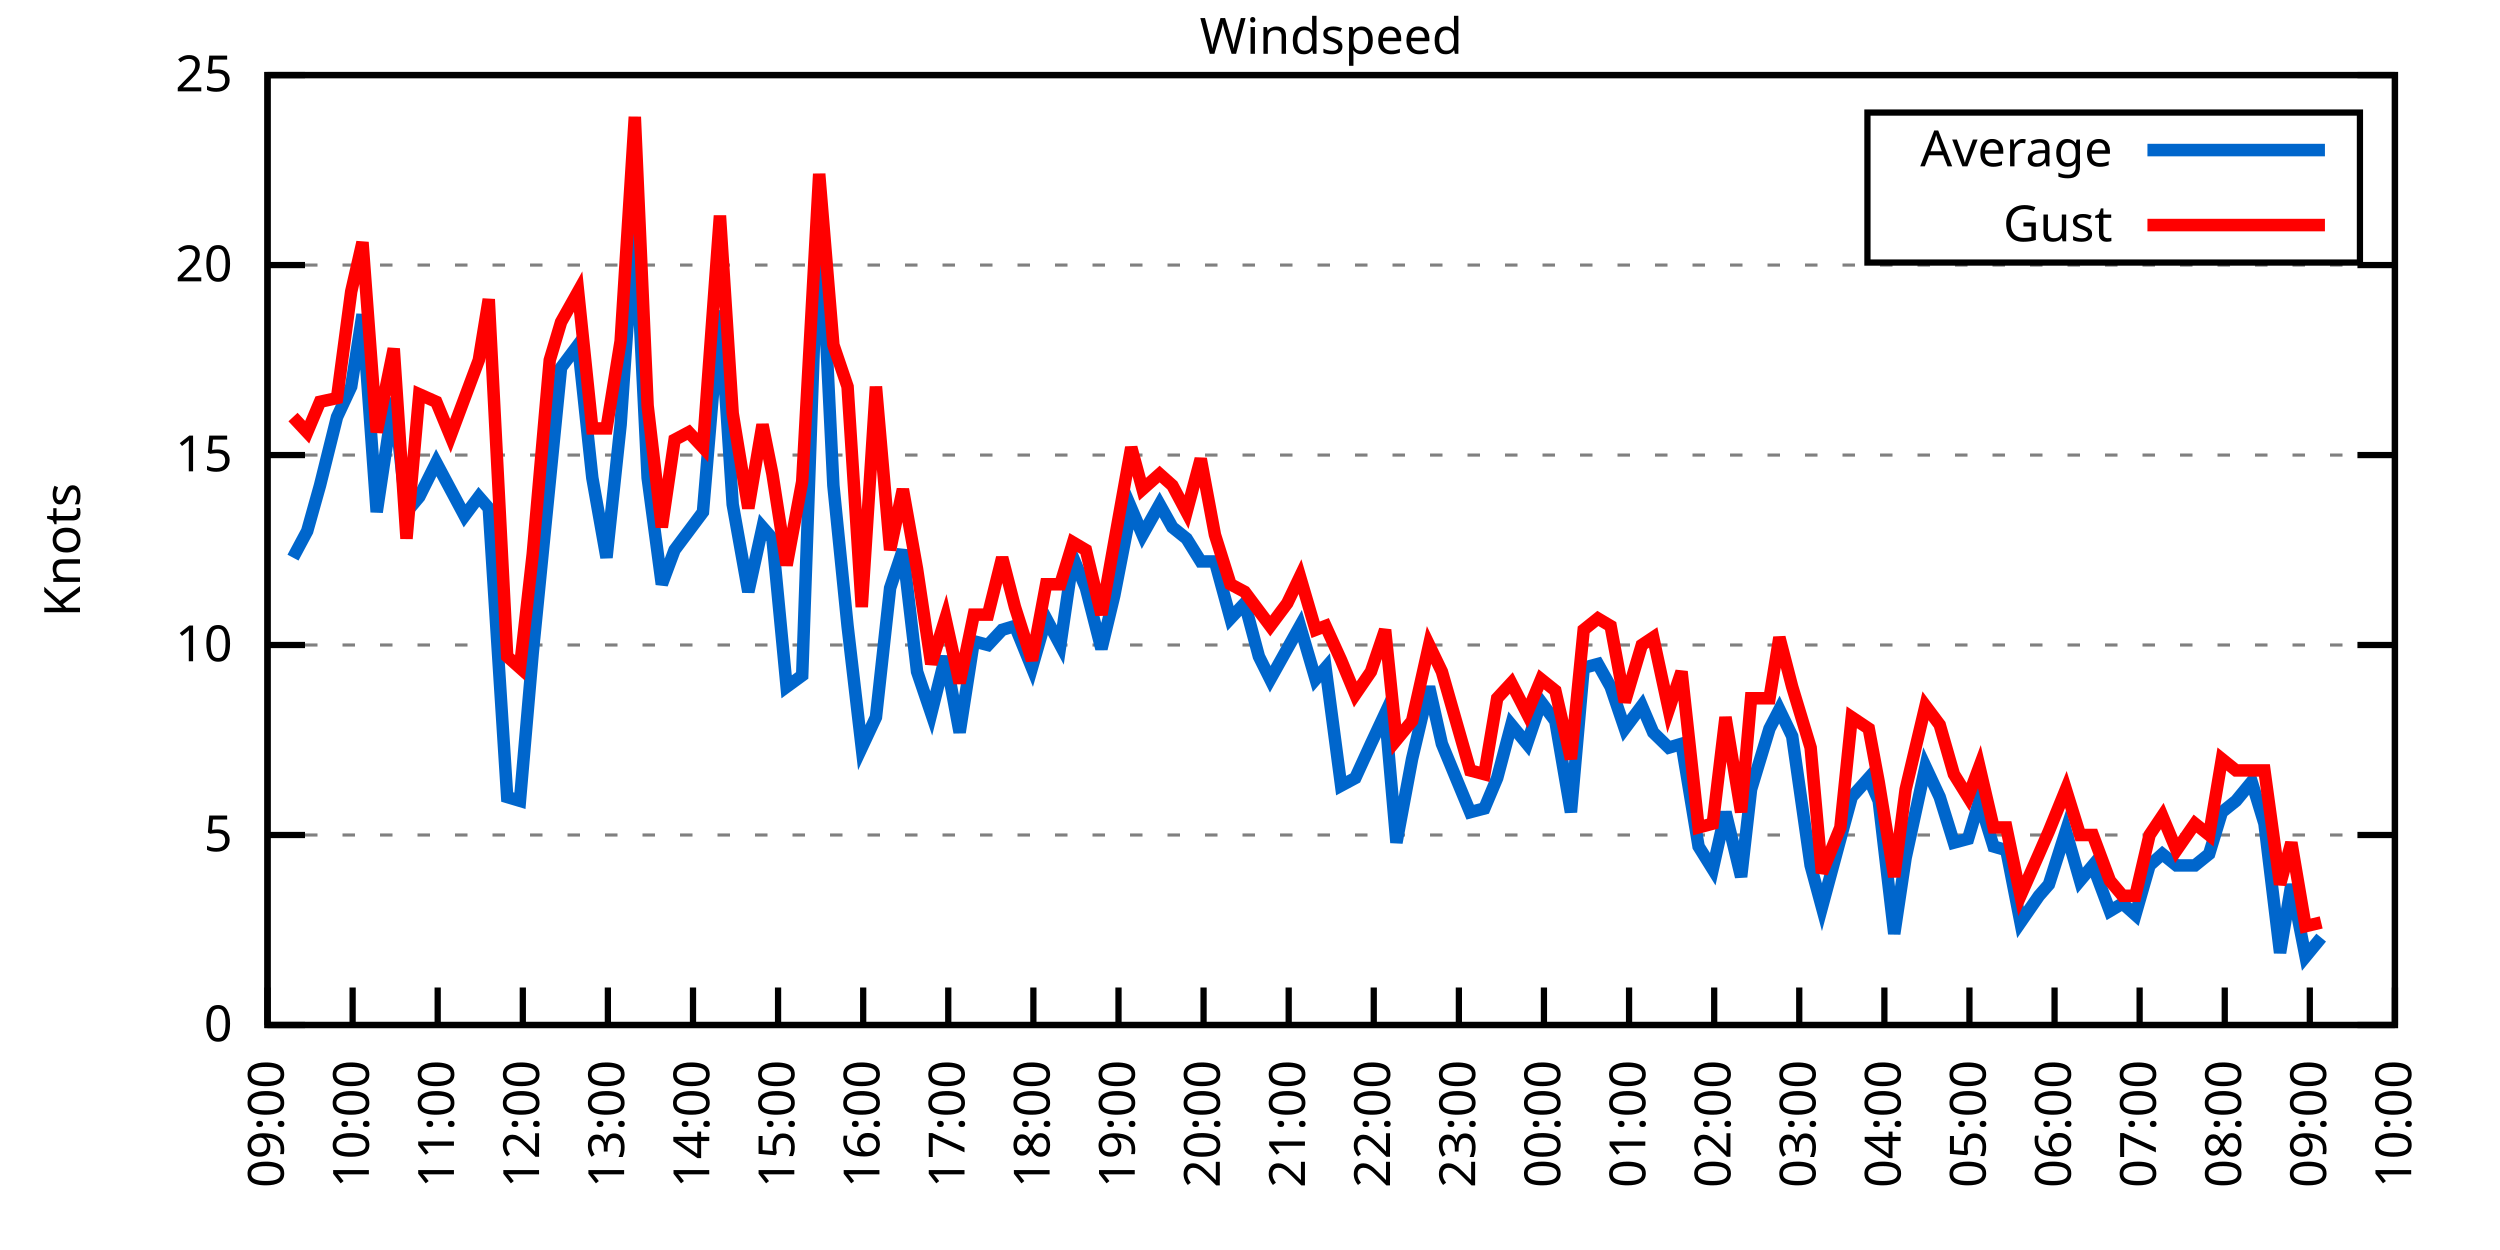
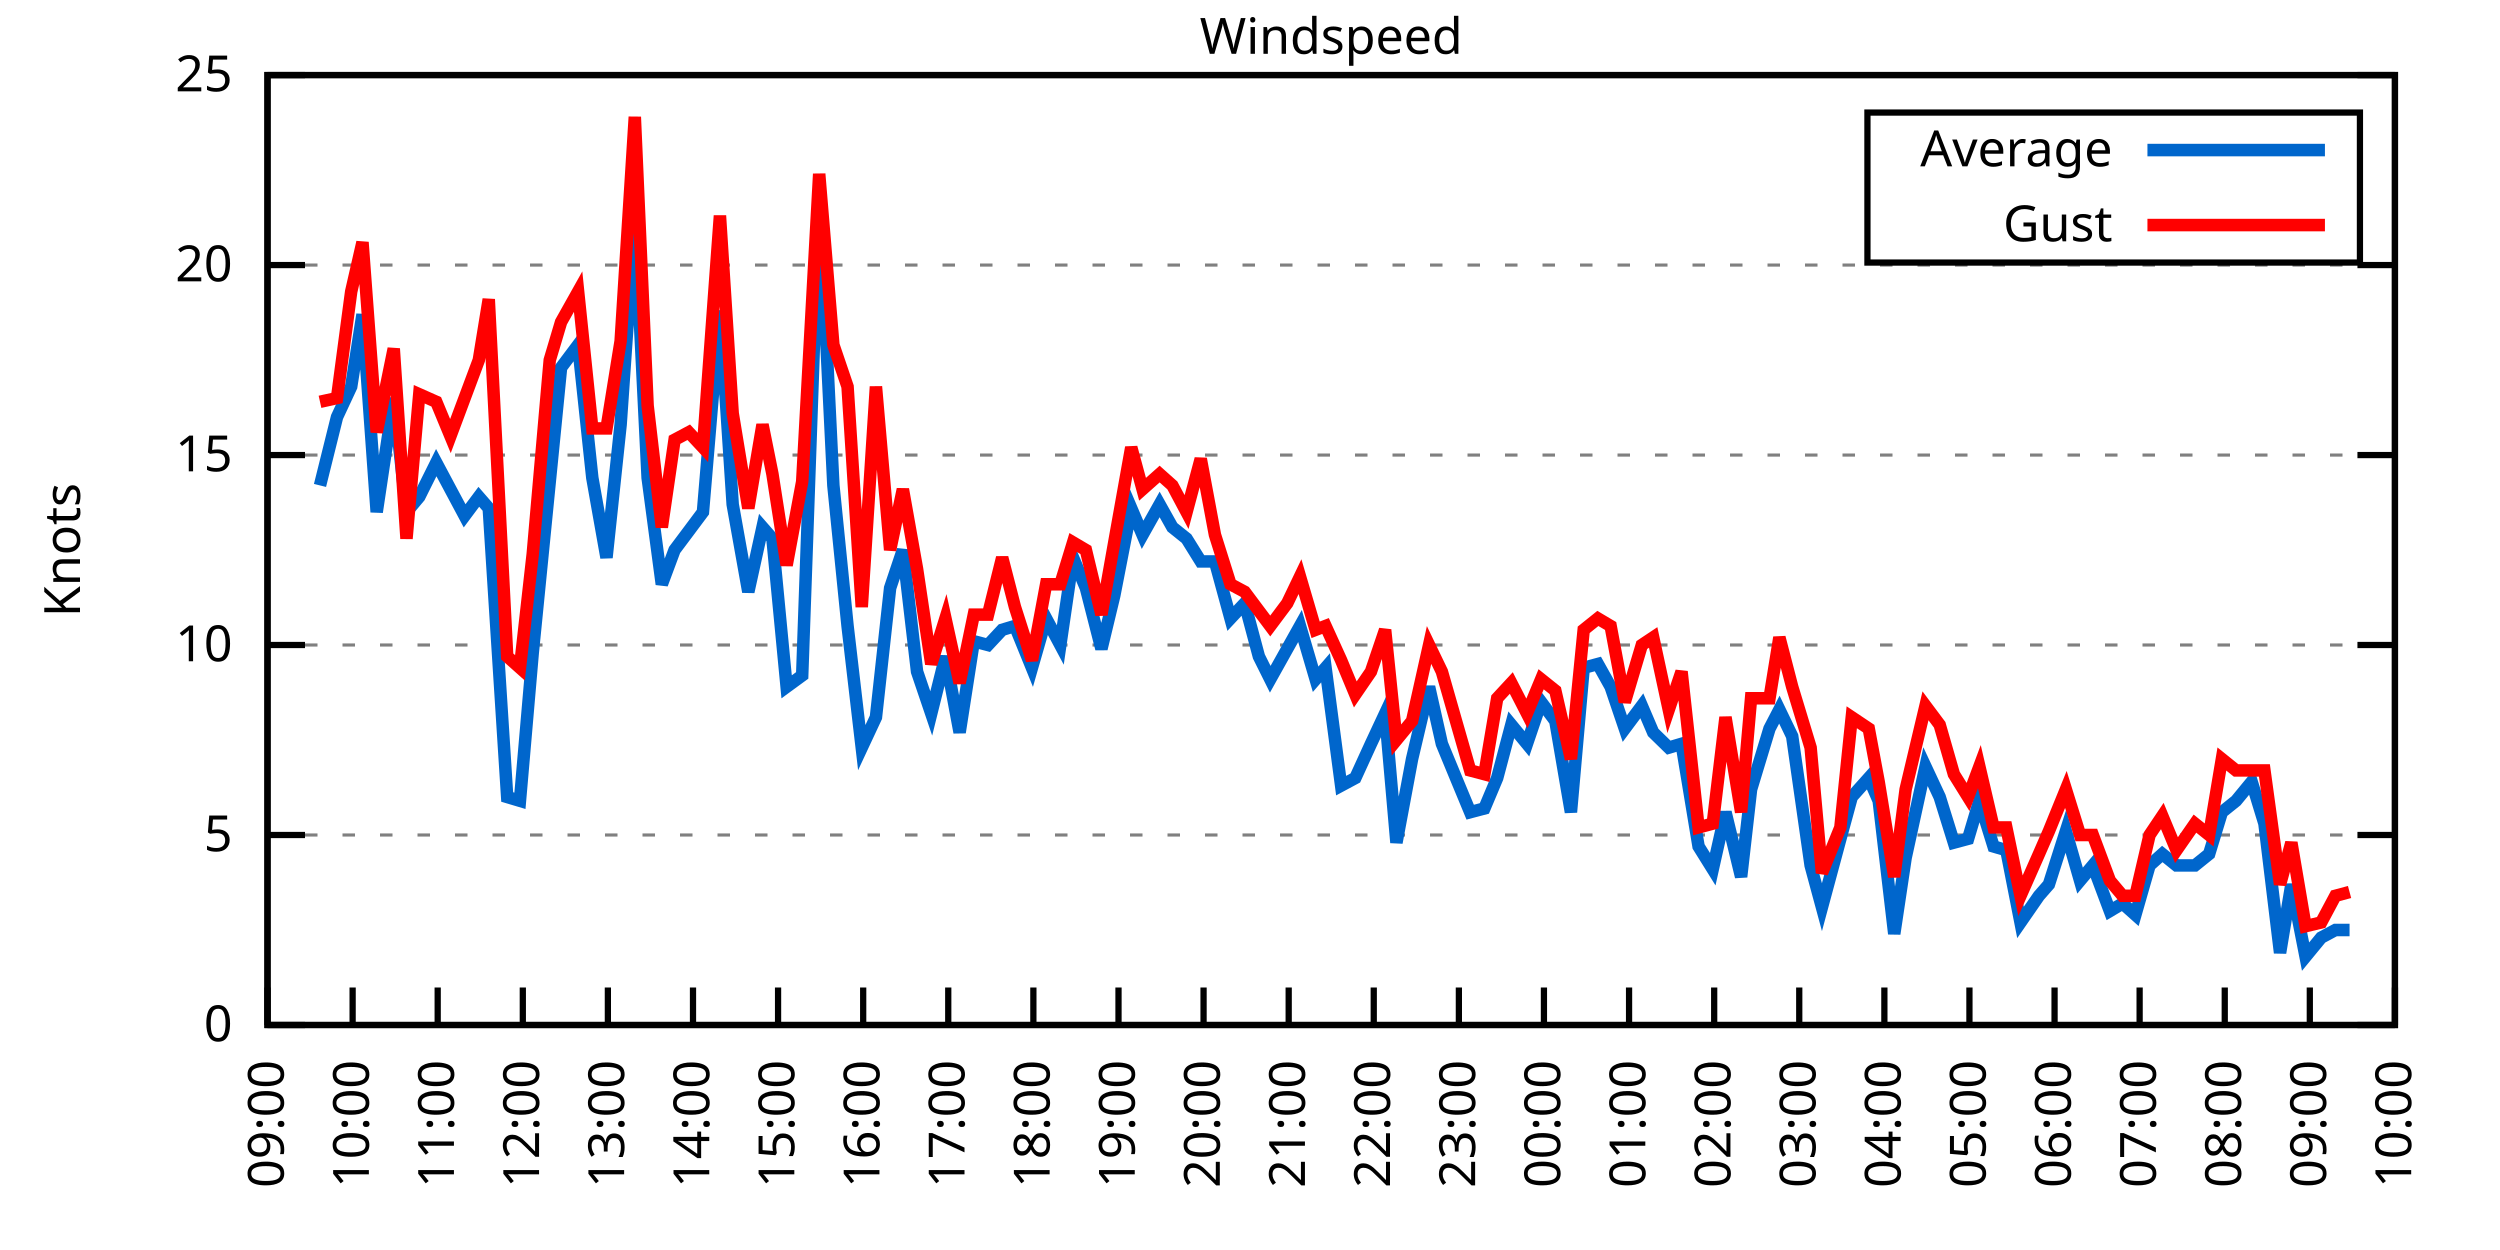
<svg xmlns="http://www.w3.org/2000/svg" xmlns:xlink="http://www.w3.org/1999/xlink" width="400" height="200" viewBox="0 0 400 200">
  <g id="gnuplot_canvas">
    <rect x="0" y="0" width="400" height="200" fill="none" />
    <defs>
      <circle id="gpDot" r="0.5" stroke-width="0.5" stroke="currentColor" />
      <path id="gpPt0" stroke-width="0.333" stroke="currentColor" d="M-1,0 h2 M0,-1 v2" />
      <path id="gpPt1" stroke-width="0.333" stroke="currentColor" d="M-1,-1 L1,1 M1,-1 L-1,1" />
      <path id="gpPt2" stroke-width="0.333" stroke="currentColor" d="M-1,0 L1,0 M0,-1 L0,1 M-1,-1 L1,1 M-1,1 L1,-1" />
      <rect id="gpPt3" stroke-width="0.333" stroke="currentColor" x="-1" y="-1" width="2" height="2" />
      <rect id="gpPt4" stroke-width="0.333" stroke="currentColor" fill="currentColor" x="-1" y="-1" width="2" height="2" />
      <circle id="gpPt5" stroke-width="0.333" stroke="currentColor" cx="0" cy="0" r="1" />
      <use xlink:href="#gpPt5" id="gpPt6" fill="currentColor" stroke="none" />
      <path id="gpPt7" stroke-width="0.333" stroke="currentColor" d="M0,-1.33 L-1.33,0.67 L1.33,0.67 z" />
      <use xlink:href="#gpPt7" id="gpPt8" fill="currentColor" stroke="none" />
      <use xlink:href="#gpPt7" id="gpPt9" stroke="currentColor" transform="rotate(180)" />
      <use xlink:href="#gpPt9" id="gpPt10" fill="currentColor" stroke="none" />
      <use xlink:href="#gpPt3" id="gpPt11" stroke="currentColor" transform="rotate(45)" />
      <use xlink:href="#gpPt11" id="gpPt12" fill="currentColor" stroke="none" />
      <path id="gpPt13" stroke-width="0.333" stroke="currentColor" d="M0,1.330 L1.265,0.411 L0.782,-1.067 L-0.782,-1.076 L-1.265,0.411 z" />
      <use xlink:href="#gpPt13" id="gpPt14" fill="currentColor" stroke="none" />
      <filter id="textbox" filterUnits="objectBoundingBox" x="0" y="0" height="1" width="1">
        <feFlood flood-color="white" flood-opacity="1" result="bgnd" />
        <feComposite in="SourceGraphic" in2="bgnd" operator="atop" />
      </filter>
      <filter id="greybox" filterUnits="objectBoundingBox" x="0" y="0" height="1" width="1">
        <feFlood flood-color="lightgrey" flood-opacity="1" result="grey" />
        <feComposite in="SourceGraphic" in2="grey" operator="atop" />
      </filter>
    </defs>
    <g fill="none" color="white" stroke="currentColor" stroke-width="1.00" stroke-linecap="butt" stroke-linejoin="miter">
</g>
    <g fill="none" color="black" stroke="currentColor" stroke-width="1.00" stroke-linecap="butt" stroke-linejoin="miter">
      <g stroke="none" shape-rendering="crispEdges">
        <polygon fill="rgb(255, 255, 255)" points="42.80,164.00 383.18,164.00 383.18,12.02 42.80,12.02 " />
      </g>
    </g>
    <g fill="none" color="black" stroke="currentColor" stroke-width="1.00" stroke-linecap="butt" stroke-linejoin="miter">
</g>
    <g fill="none" color="black" stroke="black" stroke-width="0.50" stroke-linecap="butt" stroke-linejoin="miter">
</g>
    <g fill="none" color="gray" stroke="currentColor" stroke-width="0.50" stroke-linecap="butt" stroke-linejoin="miter">
      <path stroke="gray" stroke-dasharray="2,4" class="gridline" d="M42.80,164.00 L383.19,164.00  " />
    </g>
    <g fill="none" color="gray" stroke="gray" stroke-width="1.00" stroke-linecap="butt" stroke-linejoin="miter">
</g>
    <g fill="none" color="black" stroke="currentColor" stroke-width="1.00" stroke-linecap="butt" stroke-linejoin="miter">
      <path stroke="black" d="M42.80,164.00 L48.80,164.00 M383.19,164.00 L377.19,164.00  " />
      <g transform="translate(37.20,166.60)" stroke="none" fill="black" font-family="Sans" font-size="8.00" text-anchor="end">
        <text>
          <tspan font-family="Sans"> 0</tspan>
        </text>
      </g>
    </g>
    <g fill="none" color="black" stroke="currentColor" stroke-width="1.00" stroke-linecap="butt" stroke-linejoin="miter">
</g>
    <g fill="none" color="black" stroke="black" stroke-width="0.50" stroke-linecap="butt" stroke-linejoin="miter">
</g>
    <g fill="none" color="gray" stroke="currentColor" stroke-width="0.50" stroke-linecap="butt" stroke-linejoin="miter">
      <path stroke="gray" stroke-dasharray="2,4" class="gridline" d="M42.80,133.60 L383.19,133.60  " />
    </g>
    <g fill="none" color="gray" stroke="gray" stroke-width="1.00" stroke-linecap="butt" stroke-linejoin="miter">
</g>
    <g fill="none" color="black" stroke="currentColor" stroke-width="1.00" stroke-linecap="butt" stroke-linejoin="miter">
      <path stroke="black" d="M42.80,133.60 L48.80,133.60 M383.19,133.60 L377.19,133.60  " />
      <g transform="translate(37.20,136.20)" stroke="none" fill="black" font-family="Sans" font-size="8.00" text-anchor="end">
        <text>
          <tspan font-family="Sans"> 5</tspan>
        </text>
      </g>
    </g>
    <g fill="none" color="black" stroke="currentColor" stroke-width="1.00" stroke-linecap="butt" stroke-linejoin="miter">
</g>
    <g fill="none" color="black" stroke="black" stroke-width="0.50" stroke-linecap="butt" stroke-linejoin="miter">
</g>
    <g fill="none" color="gray" stroke="currentColor" stroke-width="0.50" stroke-linecap="butt" stroke-linejoin="miter">
      <path stroke="gray" stroke-dasharray="2,4" class="gridline" d="M42.80,103.20 L383.19,103.20  " />
    </g>
    <g fill="none" color="gray" stroke="gray" stroke-width="1.00" stroke-linecap="butt" stroke-linejoin="miter">
</g>
    <g fill="none" color="black" stroke="currentColor" stroke-width="1.00" stroke-linecap="butt" stroke-linejoin="miter">
      <path stroke="black" d="M42.80,103.20 L48.80,103.20 M383.19,103.20 L377.19,103.20  " />
      <g transform="translate(37.20,105.80)" stroke="none" fill="black" font-family="Sans" font-size="8.00" text-anchor="end">
        <text>
          <tspan font-family="Sans"> 10</tspan>
        </text>
      </g>
    </g>
    <g fill="none" color="black" stroke="currentColor" stroke-width="1.00" stroke-linecap="butt" stroke-linejoin="miter">
</g>
    <g fill="none" color="black" stroke="black" stroke-width="0.50" stroke-linecap="butt" stroke-linejoin="miter">
</g>
    <g fill="none" color="gray" stroke="currentColor" stroke-width="0.50" stroke-linecap="butt" stroke-linejoin="miter">
      <path stroke="gray" stroke-dasharray="2,4" class="gridline" d="M42.80,72.81 L383.19,72.81  " />
    </g>
    <g fill="none" color="gray" stroke="gray" stroke-width="1.00" stroke-linecap="butt" stroke-linejoin="miter">
</g>
    <g fill="none" color="black" stroke="currentColor" stroke-width="1.00" stroke-linecap="butt" stroke-linejoin="miter">
      <path stroke="black" d="M42.80,72.81 L48.80,72.81 M383.19,72.81 L377.19,72.81  " />
      <g transform="translate(37.20,75.41)" stroke="none" fill="black" font-family="Sans" font-size="8.00" text-anchor="end">
        <text>
          <tspan font-family="Sans"> 15</tspan>
        </text>
      </g>
    </g>
    <g fill="none" color="black" stroke="currentColor" stroke-width="1.00" stroke-linecap="butt" stroke-linejoin="miter">
</g>
    <g fill="none" color="black" stroke="black" stroke-width="0.50" stroke-linecap="butt" stroke-linejoin="miter">
</g>
    <g fill="none" color="gray" stroke="currentColor" stroke-width="0.50" stroke-linecap="butt" stroke-linejoin="miter">
      <path stroke="gray" stroke-dasharray="2,4" class="gridline" d="M42.80,42.41 L383.19,42.41  " />
    </g>
    <g fill="none" color="gray" stroke="gray" stroke-width="1.00" stroke-linecap="butt" stroke-linejoin="miter">
</g>
    <g fill="none" color="black" stroke="currentColor" stroke-width="1.00" stroke-linecap="butt" stroke-linejoin="miter">
      <path stroke="black" d="M42.80,42.41 L48.80,42.41 M383.19,42.41 L377.19,42.41  " />
      <g transform="translate(37.20,45.01)" stroke="none" fill="black" font-family="Sans" font-size="8.00" text-anchor="end">
        <text>
          <tspan font-family="Sans"> 20</tspan>
        </text>
      </g>
    </g>
    <g fill="none" color="black" stroke="currentColor" stroke-width="1.00" stroke-linecap="butt" stroke-linejoin="miter">
</g>
    <g fill="none" color="black" stroke="black" stroke-width="0.50" stroke-linecap="butt" stroke-linejoin="miter">
</g>
    <g fill="none" color="gray" stroke="currentColor" stroke-width="0.50" stroke-linecap="butt" stroke-linejoin="miter">
      <path stroke="gray" stroke-dasharray="2,4" class="gridline" d="M42.80,12.01 L383.19,12.01  " />
    </g>
    <g fill="none" color="gray" stroke="gray" stroke-width="1.00" stroke-linecap="butt" stroke-linejoin="miter">
</g>
    <g fill="none" color="black" stroke="currentColor" stroke-width="1.00" stroke-linecap="butt" stroke-linejoin="miter">
      <path stroke="black" d="M42.80,12.01 L48.80,12.01 M383.19,12.01 L377.19,12.01  " />
      <g transform="translate(37.20,14.61)" stroke="none" fill="black" font-family="Sans" font-size="8.00" text-anchor="end">
        <text>
          <tspan font-family="Sans"> 25</tspan>
        </text>
      </g>
    </g>
    <g fill="none" color="black" stroke="currentColor" stroke-width="1.00" stroke-linecap="butt" stroke-linejoin="miter">
      <path stroke="black" d="M42.80,164.00 L42.80,158.00  " />
      <g transform="translate(45.40,169.60) rotate(270.00)" stroke="none" fill="black" font-family="Sans" font-size="8.00" text-anchor="end">
        <text>
          <tspan font-family="Sans">09:00</tspan>
        </text>
      </g>
    </g>
    <g fill="none" color="black" stroke="currentColor" stroke-width="1.00" stroke-linecap="butt" stroke-linejoin="miter">
      <path stroke="black" d="M56.42,164.00 L56.42,158.00  " />
      <g transform="translate(59.02,169.60) rotate(270.00)" stroke="none" fill="black" font-family="Sans" font-size="8.00" text-anchor="end">
        <text>
          <tspan font-family="Sans">10:00</tspan>
        </text>
      </g>
    </g>
    <g fill="none" color="black" stroke="currentColor" stroke-width="1.00" stroke-linecap="butt" stroke-linejoin="miter">
      <path stroke="black" d="M70.03,164.00 L70.03,158.00  " />
      <g transform="translate(72.63,169.60) rotate(270.00)" stroke="none" fill="black" font-family="Sans" font-size="8.00" text-anchor="end">
        <text>
          <tspan font-family="Sans">11:00</tspan>
        </text>
      </g>
    </g>
    <g fill="none" color="black" stroke="currentColor" stroke-width="1.00" stroke-linecap="butt" stroke-linejoin="miter">
      <path stroke="black" d="M83.65,164.00 L83.65,158.00  " />
      <g transform="translate(86.25,169.60) rotate(270.00)" stroke="none" fill="black" font-family="Sans" font-size="8.00" text-anchor="end">
        <text>
          <tspan font-family="Sans">12:00</tspan>
        </text>
      </g>
    </g>
    <g fill="none" color="black" stroke="currentColor" stroke-width="1.00" stroke-linecap="butt" stroke-linejoin="miter">
      <path stroke="black" d="M97.26,164.00 L97.26,158.00  " />
      <g transform="translate(99.86,169.60) rotate(270.00)" stroke="none" fill="black" font-family="Sans" font-size="8.00" text-anchor="end">
        <text>
          <tspan font-family="Sans">13:00</tspan>
        </text>
      </g>
    </g>
    <g fill="none" color="black" stroke="currentColor" stroke-width="1.00" stroke-linecap="butt" stroke-linejoin="miter">
      <path stroke="black" d="M110.88,164.00 L110.88,158.00  " />
      <g transform="translate(113.48,169.60) rotate(270.00)" stroke="none" fill="black" font-family="Sans" font-size="8.00" text-anchor="end">
        <text>
          <tspan font-family="Sans">14:00</tspan>
        </text>
      </g>
    </g>
    <g fill="none" color="black" stroke="currentColor" stroke-width="1.00" stroke-linecap="butt" stroke-linejoin="miter">
      <path stroke="black" d="M124.49,164.00 L124.49,158.00  " />
      <g transform="translate(127.09,169.60) rotate(270.00)" stroke="none" fill="black" font-family="Sans" font-size="8.00" text-anchor="end">
        <text>
          <tspan font-family="Sans">15:00</tspan>
        </text>
      </g>
    </g>
    <g fill="none" color="black" stroke="currentColor" stroke-width="1.00" stroke-linecap="butt" stroke-linejoin="miter">
      <path stroke="black" d="M138.11,164.00 L138.11,158.00  " />
      <g transform="translate(140.71,169.60) rotate(270.00)" stroke="none" fill="black" font-family="Sans" font-size="8.00" text-anchor="end">
        <text>
          <tspan font-family="Sans">16:00</tspan>
        </text>
      </g>
    </g>
    <g fill="none" color="black" stroke="currentColor" stroke-width="1.00" stroke-linecap="butt" stroke-linejoin="miter">
      <path stroke="black" d="M151.72,164.00 L151.72,158.00  " />
      <g transform="translate(154.32,169.60) rotate(270.00)" stroke="none" fill="black" font-family="Sans" font-size="8.00" text-anchor="end">
        <text>
          <tspan font-family="Sans">17:00</tspan>
        </text>
      </g>
    </g>
    <g fill="none" color="black" stroke="currentColor" stroke-width="1.00" stroke-linecap="butt" stroke-linejoin="miter">
      <path stroke="black" d="M165.34,164.00 L165.34,158.00  " />
      <g transform="translate(167.94,169.60) rotate(270.00)" stroke="none" fill="black" font-family="Sans" font-size="8.00" text-anchor="end">
        <text>
          <tspan font-family="Sans">18:00</tspan>
        </text>
      </g>
    </g>
    <g fill="none" color="black" stroke="currentColor" stroke-width="1.00" stroke-linecap="butt" stroke-linejoin="miter">
      <path stroke="black" d="M178.96,164.00 L178.96,158.00  " />
      <g transform="translate(181.56,169.60) rotate(270.00)" stroke="none" fill="black" font-family="Sans" font-size="8.00" text-anchor="end">
        <text>
          <tspan font-family="Sans">19:00</tspan>
        </text>
      </g>
    </g>
    <g fill="none" color="black" stroke="currentColor" stroke-width="1.00" stroke-linecap="butt" stroke-linejoin="miter">
      <path stroke="black" d="M192.57,164.00 L192.57,158.00  " />
      <g transform="translate(195.17,169.60) rotate(270.00)" stroke="none" fill="black" font-family="Sans" font-size="8.00" text-anchor="end">
        <text>
          <tspan font-family="Sans">20:00</tspan>
        </text>
      </g>
    </g>
    <g fill="none" color="black" stroke="currentColor" stroke-width="1.00" stroke-linecap="butt" stroke-linejoin="miter">
      <path stroke="black" d="M206.19,164.00 L206.19,158.00  " />
      <g transform="translate(208.79,169.60) rotate(270.00)" stroke="none" fill="black" font-family="Sans" font-size="8.00" text-anchor="end">
        <text>
          <tspan font-family="Sans">21:00</tspan>
        </text>
      </g>
    </g>
    <g fill="none" color="black" stroke="currentColor" stroke-width="1.00" stroke-linecap="butt" stroke-linejoin="miter">
      <path stroke="black" d="M219.80,164.00 L219.80,158.00  " />
      <g transform="translate(222.40,169.60) rotate(270.00)" stroke="none" fill="black" font-family="Sans" font-size="8.00" text-anchor="end">
        <text>
          <tspan font-family="Sans">22:00</tspan>
        </text>
      </g>
    </g>
    <g fill="none" color="black" stroke="currentColor" stroke-width="1.00" stroke-linecap="butt" stroke-linejoin="miter">
      <path stroke="black" d="M233.42,164.00 L233.42,158.00  " />
      <g transform="translate(236.02,169.60) rotate(270.00)" stroke="none" fill="black" font-family="Sans" font-size="8.00" text-anchor="end">
        <text>
          <tspan font-family="Sans">23:00</tspan>
        </text>
      </g>
    </g>
    <g fill="none" color="black" stroke="currentColor" stroke-width="1.00" stroke-linecap="butt" stroke-linejoin="miter">
      <path stroke="black" d="M247.03,164.00 L247.03,158.00  " />
      <g transform="translate(249.63,169.60) rotate(270.00)" stroke="none" fill="black" font-family="Sans" font-size="8.00" text-anchor="end">
        <text>
          <tspan font-family="Sans">00:00</tspan>
        </text>
      </g>
    </g>
    <g fill="none" color="black" stroke="currentColor" stroke-width="1.00" stroke-linecap="butt" stroke-linejoin="miter">
      <path stroke="black" d="M260.65,164.00 L260.65,158.00  " />
      <g transform="translate(263.25,169.60) rotate(270.00)" stroke="none" fill="black" font-family="Sans" font-size="8.00" text-anchor="end">
        <text>
          <tspan font-family="Sans">01:00</tspan>
        </text>
      </g>
    </g>
    <g fill="none" color="black" stroke="currentColor" stroke-width="1.00" stroke-linecap="butt" stroke-linejoin="miter">
      <path stroke="black" d="M274.27,164.00 L274.27,158.00  " />
      <g transform="translate(276.87,169.60) rotate(270.00)" stroke="none" fill="black" font-family="Sans" font-size="8.00" text-anchor="end">
        <text>
          <tspan font-family="Sans">02:00</tspan>
        </text>
      </g>
    </g>
    <g fill="none" color="black" stroke="currentColor" stroke-width="1.00" stroke-linecap="butt" stroke-linejoin="miter">
      <path stroke="black" d="M287.88,164.00 L287.88,158.00  " />
      <g transform="translate(290.48,169.60) rotate(270.00)" stroke="none" fill="black" font-family="Sans" font-size="8.00" text-anchor="end">
        <text>
          <tspan font-family="Sans">03:00</tspan>
        </text>
      </g>
    </g>
    <g fill="none" color="black" stroke="currentColor" stroke-width="1.00" stroke-linecap="butt" stroke-linejoin="miter">
      <path stroke="black" d="M301.50,164.00 L301.50,158.00  " />
      <g transform="translate(304.10,169.60) rotate(270.00)" stroke="none" fill="black" font-family="Sans" font-size="8.00" text-anchor="end">
        <text>
          <tspan font-family="Sans">04:00</tspan>
        </text>
      </g>
    </g>
    <g fill="none" color="black" stroke="currentColor" stroke-width="1.00" stroke-linecap="butt" stroke-linejoin="miter">
      <path stroke="black" d="M315.11,164.00 L315.11,158.00  " />
      <g transform="translate(317.71,169.60) rotate(270.00)" stroke="none" fill="black" font-family="Sans" font-size="8.00" text-anchor="end">
        <text>
          <tspan font-family="Sans">05:00</tspan>
        </text>
      </g>
    </g>
    <g fill="none" color="black" stroke="currentColor" stroke-width="1.00" stroke-linecap="butt" stroke-linejoin="miter">
      <path stroke="black" d="M328.73,164.00 L328.73,158.00  " />
      <g transform="translate(331.33,169.60) rotate(270.00)" stroke="none" fill="black" font-family="Sans" font-size="8.00" text-anchor="end">
        <text>
          <tspan font-family="Sans">06:00</tspan>
        </text>
      </g>
    </g>
    <g fill="none" color="black" stroke="currentColor" stroke-width="1.00" stroke-linecap="butt" stroke-linejoin="miter">
      <path stroke="black" d="M342.34,164.00 L342.34,158.00  " />
      <g transform="translate(344.94,169.60) rotate(270.00)" stroke="none" fill="black" font-family="Sans" font-size="8.00" text-anchor="end">
        <text>
          <tspan font-family="Sans">07:00</tspan>
        </text>
      </g>
    </g>
    <g fill="none" color="black" stroke="currentColor" stroke-width="1.00" stroke-linecap="butt" stroke-linejoin="miter">
      <path stroke="black" d="M355.96,164.00 L355.96,158.00  " />
      <g transform="translate(358.56,169.60) rotate(270.00)" stroke="none" fill="black" font-family="Sans" font-size="8.00" text-anchor="end">
        <text>
          <tspan font-family="Sans">08:00</tspan>
        </text>
      </g>
    </g>
    <g fill="none" color="black" stroke="currentColor" stroke-width="1.00" stroke-linecap="butt" stroke-linejoin="miter">
      <path stroke="black" d="M369.57,164.00 L369.57,158.00  " />
      <g transform="translate(372.17,169.60) rotate(270.00)" stroke="none" fill="black" font-family="Sans" font-size="8.00" text-anchor="end">
        <text>
          <tspan font-family="Sans">09:00</tspan>
        </text>
      </g>
    </g>
    <g fill="none" color="black" stroke="currentColor" stroke-width="1.00" stroke-linecap="butt" stroke-linejoin="miter">
      <path stroke="black" d="M383.19,164.00 L383.19,158.00  " />
      <g transform="translate(385.79,169.60) rotate(270.00)" stroke="none" fill="black" font-family="Sans" font-size="8.00" text-anchor="end">
        <text>
          <tspan font-family="Sans">10:00</tspan>
        </text>
      </g>
    </g>
    <g fill="none" color="black" stroke="currentColor" stroke-width="1.00" stroke-linecap="butt" stroke-linejoin="miter">
</g>
    <g fill="none" color="black" stroke="currentColor" stroke-width="1.00" stroke-linecap="butt" stroke-linejoin="miter">
      <path stroke="black" d="M42.80,12.01 L42.80,164.00 L383.19,164.00 L383.19,12.01 L42.80,12.01 Z  " />
    </g>
    <g fill="none" color="black" stroke="currentColor" stroke-width="1.00" stroke-linecap="butt" stroke-linejoin="miter">
</g>
    <g fill="none" color="black" stroke="currentColor" stroke-width="1.00" stroke-linecap="butt" stroke-linejoin="miter">
      <path stroke="black" d="M298.79,42.01 L298.79,18.01 L377.59,18.01 L377.59,42.01 L298.79,42.01 Z  " />
    </g>
    <g id="Windspeed_plot_1">
      <g fill="none" color="white" stroke="black" stroke-width="2.00" stroke-linecap="butt" stroke-linejoin="miter">
</g>
      <g fill="none" color="black" stroke="currentColor" stroke-width="2.00" stroke-linecap="butt" stroke-linejoin="miter">
        <g transform="translate(337.99,26.61)" stroke="none" fill="black" font-family="Sans" font-size="8.00" text-anchor="end">
          <text>
            <tspan font-family="Sans">Average</tspan>
          </text>
        </g>
      </g>
      <g fill="none" color="black" stroke="currentColor" stroke-width="2.00" stroke-linecap="butt" stroke-linejoin="miter">
-         <path stroke="rgb(  0, 102, 204)" d="M343.59,24.01 L371.99,24.01 M46.88,89.22 L49.15,84.97 L51.20,77.67 L53.92,66.73 L56.19,61.86 L58.00,50.31   L60.27,81.93 L63.00,63.69 L65.04,81.93 L67.08,79.49 L69.80,74.02 L72.07,78.28 L74.34,82.53 L76.61,79.49   L78.20,81.32 L81.15,127.52 L83.19,128.13 L85.24,104.42 L87.96,77.06 L89.77,58.82 L92.50,55.18 L94.77,76.45   L97.04,89.22 L99.30,67.94 L101.57,35.11 L103.62,76.45 L105.89,93.48 L107.93,88.00 L110.20,84.97 L112.47,81.93   L115.19,49.70 L117.23,80.71 L119.73,94.69 L122.00,84.36 L123.59,86.18 L125.86,109.89 L128.35,108.07 L131.07,31.46   L133.34,77.67 L135.61,100.16 L137.88,119.62 L140.15,114.76 L142.42,94.08 L144.46,88.00 L146.73,107.46 L149.00,114.15   L151.27,105.03 L153.54,117.19 L155.81,102.60 L158.08,103.20 L160.35,100.77 L162.39,100.16 L165.11,106.85 L167.38,98.95   L169.65,103.20 L171.69,89.22 L173.74,94.08 L176.23,103.81 L178.28,95.30 L181.00,81.32 L182.81,85.57 L185.54,80.71   L187.58,84.36 L189.85,86.18 L192.12,89.83 L194.39,89.83 L196.88,98.95 L199.15,96.52 L201.42,105.03 L203.24,108.68   L205.96,103.81 L208.00,100.16 L210.50,108.68 L212.09,106.85 L214.58,125.70 L216.85,124.48 L219.35,119.01 L221.62,114.15   L223.43,134.82 L225.93,121.44 L228.65,109.89 L230.70,119.01 L232.96,124.48 L235.23,129.95 L237.50,129.35 L239.55,124.48   L241.81,115.97 L244.31,119.01 L246.58,112.32 L248.85,115.36 L251.35,129.95 L253.39,106.85 L255.66,106.24 L257.70,109.89   L259.97,116.58 L262.69,112.93 L264.51,117.19 L267.00,119.62 L269.05,119.01 L271.77,135.43 L274.04,139.07 L276.08,129.95   L278.58,140.29 L280.17,126.31 L283.12,116.58 L284.70,113.54 L286.75,117.80 L289.70,138.47 L291.51,145.15 L294.46,134.21   L296.28,127.52 L299.00,124.48 L300.59,128.13 L303.08,149.41 L304.90,137.25 L308.08,122.66 L310.35,127.52 L312.62,134.82   L314.89,134.21 L316.70,128.13 L318.97,135.43 L321.01,136.03 L323.28,147.59 L326.23,143.33 L327.82,141.51 L330.54,132.99   L332.81,140.90 L334.85,138.47 L337.58,145.76 L339.62,144.55 L341.66,146.37 L343.93,138.47 L345.97,136.64 L348.24,138.47   L351.19,138.47 L353.46,136.64 L355.50,129.95 L357.77,128.13 L360.27,125.09 L362.31,131.78 L364.81,152.45 L366.62,141.51   L368.89,153.06 L371.39,150.02  " />
+         <path stroke="rgb(  0, 102, 204)" d="M343.59,24.01 L371.99,24.01 M51.20,77.67 L53.92,66.73 L56.19,61.86 L58.00,50.31 L60.27,81.93 L63.00,63.69   L65.04,81.93 L67.08,79.49 L69.80,74.02 L72.07,78.28 L74.34,82.53 L76.61,79.49 L78.20,81.32 L81.15,127.52   L83.19,128.13 L85.24,104.42 L87.96,77.06 L89.77,58.82 L92.50,55.18 L94.77,76.45 L97.04,89.22 L99.30,67.94   L101.57,35.11 L103.62,76.45 L105.89,93.48 L107.93,88.00 L110.20,84.97 L112.47,81.93 L115.19,49.70 L117.23,80.71   L119.73,94.69 L122.00,84.36 L123.59,86.18 L125.86,109.89 L128.35,108.07 L131.07,31.46 L133.34,77.67 L135.61,100.16   L137.88,119.62 L140.15,114.76 L142.42,94.08 L144.46,88.00 L146.73,107.46 L149.00,114.15 L151.27,105.03 L153.54,117.19   L155.81,102.60 L158.08,103.20 L160.35,100.77 L162.39,100.16 L165.11,106.85 L167.38,98.95 L169.65,103.20 L171.69,89.22   L173.74,94.08 L176.23,103.81 L178.28,95.30 L181.00,81.32 L182.81,85.57 L185.54,80.71 L187.58,84.36 L189.85,86.18   L192.12,89.83 L194.39,89.83 L196.88,98.95 L199.15,96.52 L201.42,105.03 L203.24,108.68 L205.96,103.81 L208.00,100.16   L210.50,108.68 L212.09,106.85 L214.58,125.70 L216.85,124.48 L219.35,119.01 L221.62,114.15 L223.43,134.82 L225.93,121.44   L228.65,109.89 L230.70,119.01 L232.96,124.48 L235.23,129.95 L237.50,129.35 L239.55,124.48 L241.81,115.97 L244.31,119.01   L246.58,112.32 L248.85,115.36 L251.35,129.95 L253.39,106.85 L255.66,106.24 L257.70,109.89 L259.97,116.58 L262.69,112.93   L264.51,117.19 L267.00,119.62 L269.05,119.01 L271.77,135.43 L274.04,139.07 L276.08,129.95 L278.58,140.29 L280.17,126.31   L283.12,116.58 L284.70,113.54 L286.75,117.80 L289.70,138.47 L291.51,145.15 L294.46,134.21 L296.28,127.52 L299.00,124.48   L300.59,128.13 L303.08,149.41 L304.90,137.25 L308.08,122.66 L310.35,127.52 L312.62,134.82 L314.89,134.21 L316.70,128.13   L318.97,135.43 L321.01,136.03 L323.28,147.59 L326.23,143.33 L327.82,141.51 L330.54,132.99 L332.81,140.90 L334.85,138.47   L337.58,145.76 L339.62,144.55 L341.66,146.37 L343.93,138.47 L345.97,136.64 L348.24,138.47 L351.19,138.47 L353.46,136.64   L355.50,129.95 L357.77,128.13 L360.27,125.09 L362.31,131.78 L364.81,152.45 L366.62,141.51 L368.89,153.06 L371.39,150.02   L373.66,148.80 L375.93,148.80  " />
      </g>
    </g>
    <g id="Windspeed_plot_2">
      <g fill="none" color="black" stroke="currentColor" stroke-width="2.00" stroke-linecap="butt" stroke-linejoin="miter">
        <g transform="translate(337.99,38.61)" stroke="none" fill="black" font-family="Sans" font-size="8.00" text-anchor="end">
          <text>
            <tspan font-family="Sans">Gust</tspan>
          </text>
        </g>
      </g>
      <g fill="none" color="black" stroke="currentColor" stroke-width="2.00" stroke-linecap="butt" stroke-linejoin="miter">
-         <path stroke="rgb(255,   0,   0)" d="M343.59,36.01 L371.99,36.01 M46.88,66.73 L49.15,69.16 L51.20,64.29 L53.92,63.69 L56.19,46.66 L58.00,38.76   L60.27,69.16 L63.00,55.78 L65.04,86.18 L67.08,63.08 L69.80,64.29 L72.07,69.77 L74.34,63.69 L76.61,57.61   L78.20,47.88 L81.15,105.03 L83.19,106.85 L85.24,88.61 L87.96,57.61 L89.77,51.53 L92.50,46.66 L94.77,68.55   L97.04,68.55 L99.30,54.57 L101.57,18.70 L103.62,64.90 L105.89,84.36 L107.93,70.37 L110.20,69.16 L112.47,71.59   L115.19,34.50 L117.23,66.12 L119.73,81.32 L122.00,67.94 L123.59,75.85 L125.86,90.44 L128.35,77.06 L131.07,27.82   L133.34,55.18 L135.61,61.86 L137.88,97.12 L140.15,61.86 L142.42,88.00 L144.46,78.28 L146.73,91.04 L149.00,106.24   L151.27,98.95 L153.54,109.28 L155.81,98.34 L158.08,98.34 L160.35,89.22 L162.39,97.12 L165.11,105.64 L167.38,93.48   L169.65,93.48 L171.69,86.79 L173.74,88.00 L176.23,98.34 L178.28,86.79 L181.00,71.59 L182.81,78.28 L185.54,75.85   L187.58,77.67 L189.85,81.93 L192.12,73.41 L194.39,85.57 L196.88,93.48 L199.15,94.69 L201.42,97.73 L203.24,100.16   L205.96,96.52 L208.00,92.26 L210.50,100.77 L212.09,100.16 L214.58,105.64 L216.85,111.11 L219.35,107.46 L221.62,100.77   L223.43,118.40 L225.93,115.36 L228.65,103.20 L230.70,107.46 L232.96,115.36 L235.23,123.27 L237.50,123.87 L239.55,111.72   L241.81,109.28 L244.31,114.15 L246.58,108.68 L248.85,110.50 L251.35,121.44 L253.39,100.77 L255.66,98.95 L257.70,100.16   L259.97,112.32 L262.69,103.20 L264.51,101.99 L267.00,113.54 L269.05,107.46 L271.77,132.39 L274.04,131.78 L276.08,114.76   L278.58,129.95 L280.17,111.72 L283.12,111.72 L284.70,101.99 L286.75,109.89 L289.70,119.62 L291.51,139.68 L294.46,132.39   L296.28,114.76 L299.00,116.58 L300.59,125.09 L303.08,140.29 L304.90,126.31 L308.08,112.93 L310.35,115.97 L312.62,123.87   L314.89,127.52 L316.70,122.66 L318.97,132.39 L321.01,132.39 L323.28,143.33 L326.23,136.64 L327.82,132.99 L330.54,126.31   L332.81,133.60 L334.85,133.60 L337.58,140.90 L339.62,143.33 L341.66,143.33 L343.93,133.60 L345.97,130.56 L348.24,136.03   L351.19,131.78 L353.46,133.60 L355.50,121.44 L357.77,123.27 L360.27,123.27 L362.31,123.27 L364.81,141.51 L366.62,134.82   L368.89,148.19 L371.39,147.59  " />
+         <path stroke="rgb(255,   0,   0)" d="M343.59,36.01 L371.99,36.01 M51.20,64.29 L53.92,63.69 L56.19,46.66 L58.00,38.76 L60.27,69.16 L63.00,55.78   L65.04,86.18 L67.08,63.08 L69.80,64.29 L72.07,69.77 L74.34,63.69 L76.61,57.61 L78.20,47.88 L81.15,105.03   L83.19,106.85 L85.24,88.61 L87.96,57.61 L89.77,51.53 L92.50,46.66 L94.77,68.55 L97.04,68.55 L99.30,54.57   L101.57,18.70 L103.62,64.90 L105.89,84.36 L107.93,70.37 L110.20,69.16 L112.47,71.59 L115.19,34.50 L117.23,66.12   L119.73,81.32 L122.00,67.94 L123.59,75.85 L125.86,90.44 L128.35,77.06 L131.07,27.82 L133.34,55.18 L135.61,61.86   L137.88,97.12 L140.15,61.86 L142.42,88.00 L144.46,78.28 L146.73,91.04 L149.00,106.24 L151.27,98.95 L153.54,109.28   L155.81,98.34 L158.08,98.34 L160.35,89.22 L162.39,97.12 L165.11,105.64 L167.38,93.48 L169.65,93.48 L171.69,86.79   L173.74,88.00 L176.23,98.34 L178.28,86.79 L181.00,71.59 L182.81,78.28 L185.54,75.85 L187.58,77.67 L189.85,81.93   L192.12,73.41 L194.39,85.57 L196.88,93.48 L199.15,94.69 L201.42,97.73 L203.24,100.16 L205.96,96.52 L208.00,92.26   L210.50,100.77 L212.09,100.16 L214.58,105.64 L216.85,111.11 L219.35,107.46 L221.62,100.77 L223.43,118.40 L225.93,115.36   L228.65,103.20 L230.70,107.46 L232.96,115.36 L235.23,123.27 L237.50,123.87 L239.55,111.72 L241.81,109.28 L244.31,114.15   L246.58,108.68 L248.85,110.50 L251.35,121.44 L253.39,100.77 L255.66,98.95 L257.70,100.16 L259.97,112.32 L262.69,103.20   L264.51,101.99 L267.00,113.54 L269.05,107.46 L271.77,132.39 L274.04,131.78 L276.08,114.76 L278.58,129.95 L280.17,111.72   L283.12,111.72 L284.70,101.99 L286.75,109.89 L289.70,119.62 L291.51,139.68 L294.46,132.39 L296.28,114.76 L299.00,116.58   L300.59,125.09 L303.08,140.29 L304.90,126.31 L308.08,112.93 L310.35,115.97 L312.62,123.87 L314.89,127.52 L316.70,122.66   L318.97,132.39 L321.01,132.39 L323.28,143.33 L326.23,136.64 L327.82,132.99 L330.54,126.31 L332.81,133.60 L334.85,133.60   L337.58,140.90 L339.62,143.33 L341.66,143.33 L343.93,133.60 L345.97,130.56 L348.24,136.03 L351.19,131.78 L353.46,133.60   L355.50,121.44 L357.77,123.27 L360.27,123.27 L362.31,123.27 L364.81,141.51 L366.62,134.82 L368.89,148.19 L371.39,147.59   L373.66,143.33 L375.93,142.72  " />
      </g>
    </g>
    <g fill="none" color="black" stroke="currentColor" stroke-width="2.00" stroke-linecap="butt" stroke-linejoin="miter">
</g>
    <g fill="none" color="black" stroke="black" stroke-width="1.00" stroke-linecap="butt" stroke-linejoin="miter">
</g>
    <g fill="none" color="black" stroke="currentColor" stroke-width="1.00" stroke-linecap="butt" stroke-linejoin="miter">
      <path stroke="black" d="M42.80,12.01 L42.80,164.00 L383.19,164.00 L383.19,12.01 L42.80,12.01 Z  " />
      <g transform="translate(12.80,88.01) rotate(270.00)" stroke="none" fill="black" font-family="Sans" font-size="8.00" text-anchor="middle">
        <text>
          <tspan font-family="Sans">Knots</tspan>
        </text>
      </g>
    </g>
    <g fill="none" color="black" stroke="currentColor" stroke-width="1.00" stroke-linecap="butt" stroke-linejoin="miter">
</g>
    <g fill="none" color="black" stroke="currentColor" stroke-width="1.00" stroke-linecap="butt" stroke-linejoin="miter">
      <g transform="translate(212.99,8.61)" stroke="none" fill="black" font-family="Sans" font-size="8.00" text-anchor="middle">
        <text>
          <tspan font-family="Sans">Windspeed</tspan>
        </text>
      </g>
    </g>
    <g fill="none" color="black" stroke="currentColor" stroke-width="1.00" stroke-linecap="butt" stroke-linejoin="miter">
</g>
  </g>
</svg>
